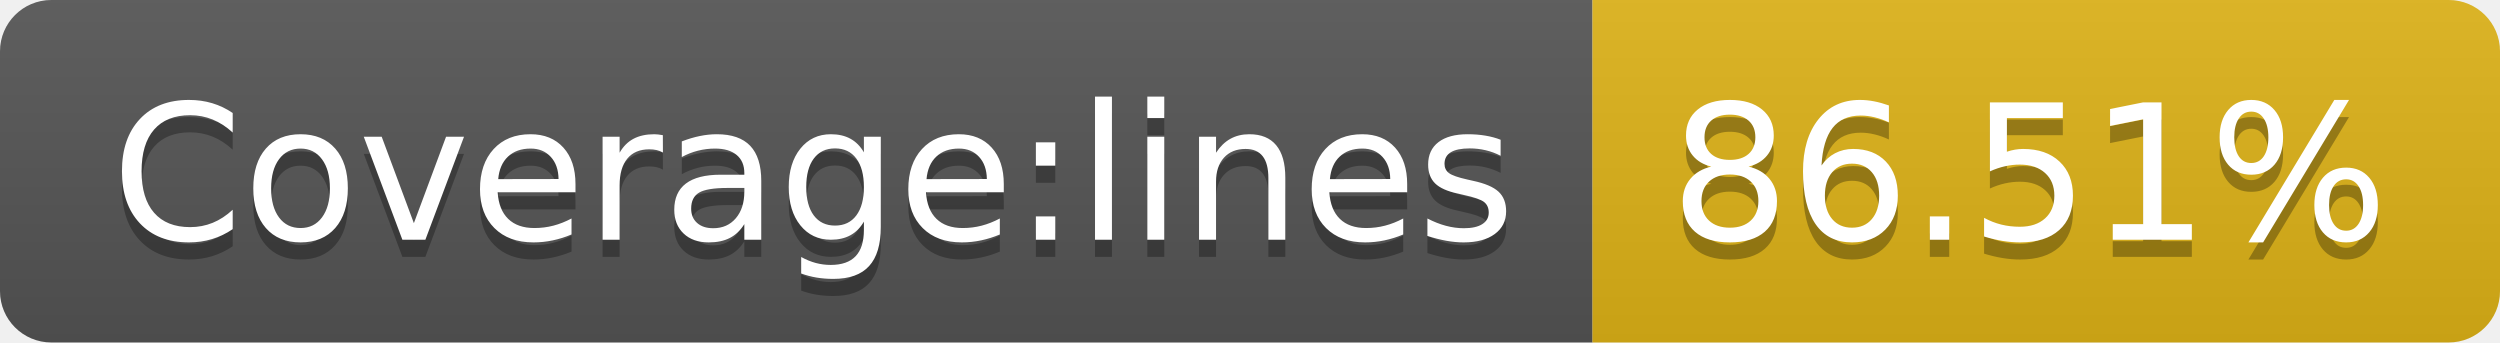
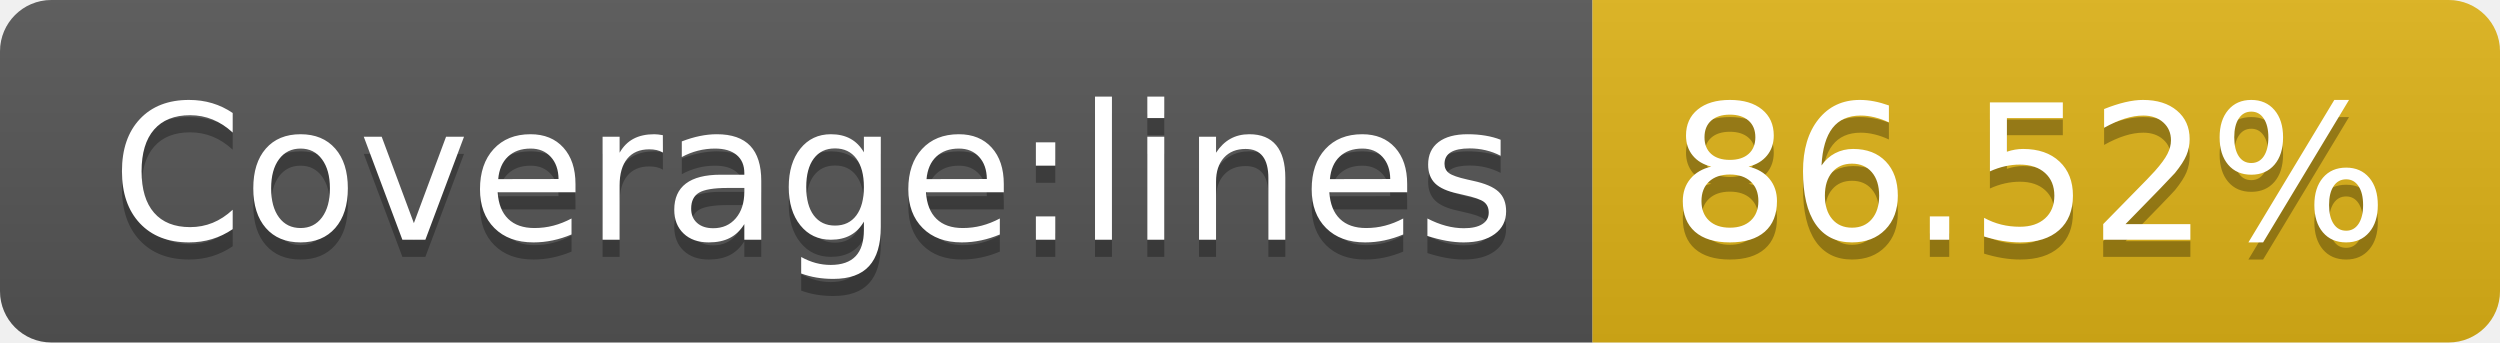
- <svg xmlns="http://www.w3.org/2000/svg" width="146" height="20" role="img" aria-label="Coverage:lines: 86.51%">
+ <svg xmlns="http://www.w3.org/2000/svg" width="146" height="20" role="img" aria-label="Coverage:lines: 86.52%">
  <linearGradient id="s" x2="0" y2="100%">
    <stop offset="0" stop-color="#bbb" stop-opacity=".1" />
    <stop offset="1" stop-opacity=".1" />
  </linearGradient>
  <clipPath id="r">
    <rect width="146" height="20" rx="3" fill="#fff" />
  </clipPath>
  <g clip-path="url(#r)">
    <rect width="93" height="20" fill="#555" />
    <rect x="93" width="53" height="20" fill="#dfb317" />
    <rect width="146" height="20" fill="url(#s)" />
  </g>
  <g fill="#fff" text-anchor="middle" font-family="Verdana,Geneva,DejaVu Sans,sans-serif" text-rendering="geometricPrecision" font-size="110">
    <text aria-hidden="true" x="475" y="150" fill="#010101" fill-opacity=".3" transform="scale(.1)" textLength="830">Coverage:lines</text>
    <text x="475" y="140" transform="scale(.1)" fill="#fff" textLength="830">Coverage:lines</text>
-     <text aria-hidden="true" x="1185" y="150" fill="#010101" fill-opacity=".3" transform="scale(.1)" textLength="430">86.51%</text>
-     <text x="1185" y="140" transform="scale(.1)" fill="#fff" textLength="430">86.51%</text>
+     <text aria-hidden="true" x="1185" y="150" fill="#010101" fill-opacity=".3" transform="scale(.1)" textLength="430">86.52%</text>
+     <text x="1185" y="140" transform="scale(.1)" fill="#fff" textLength="430">86.52%</text>
  </g>
</svg>
